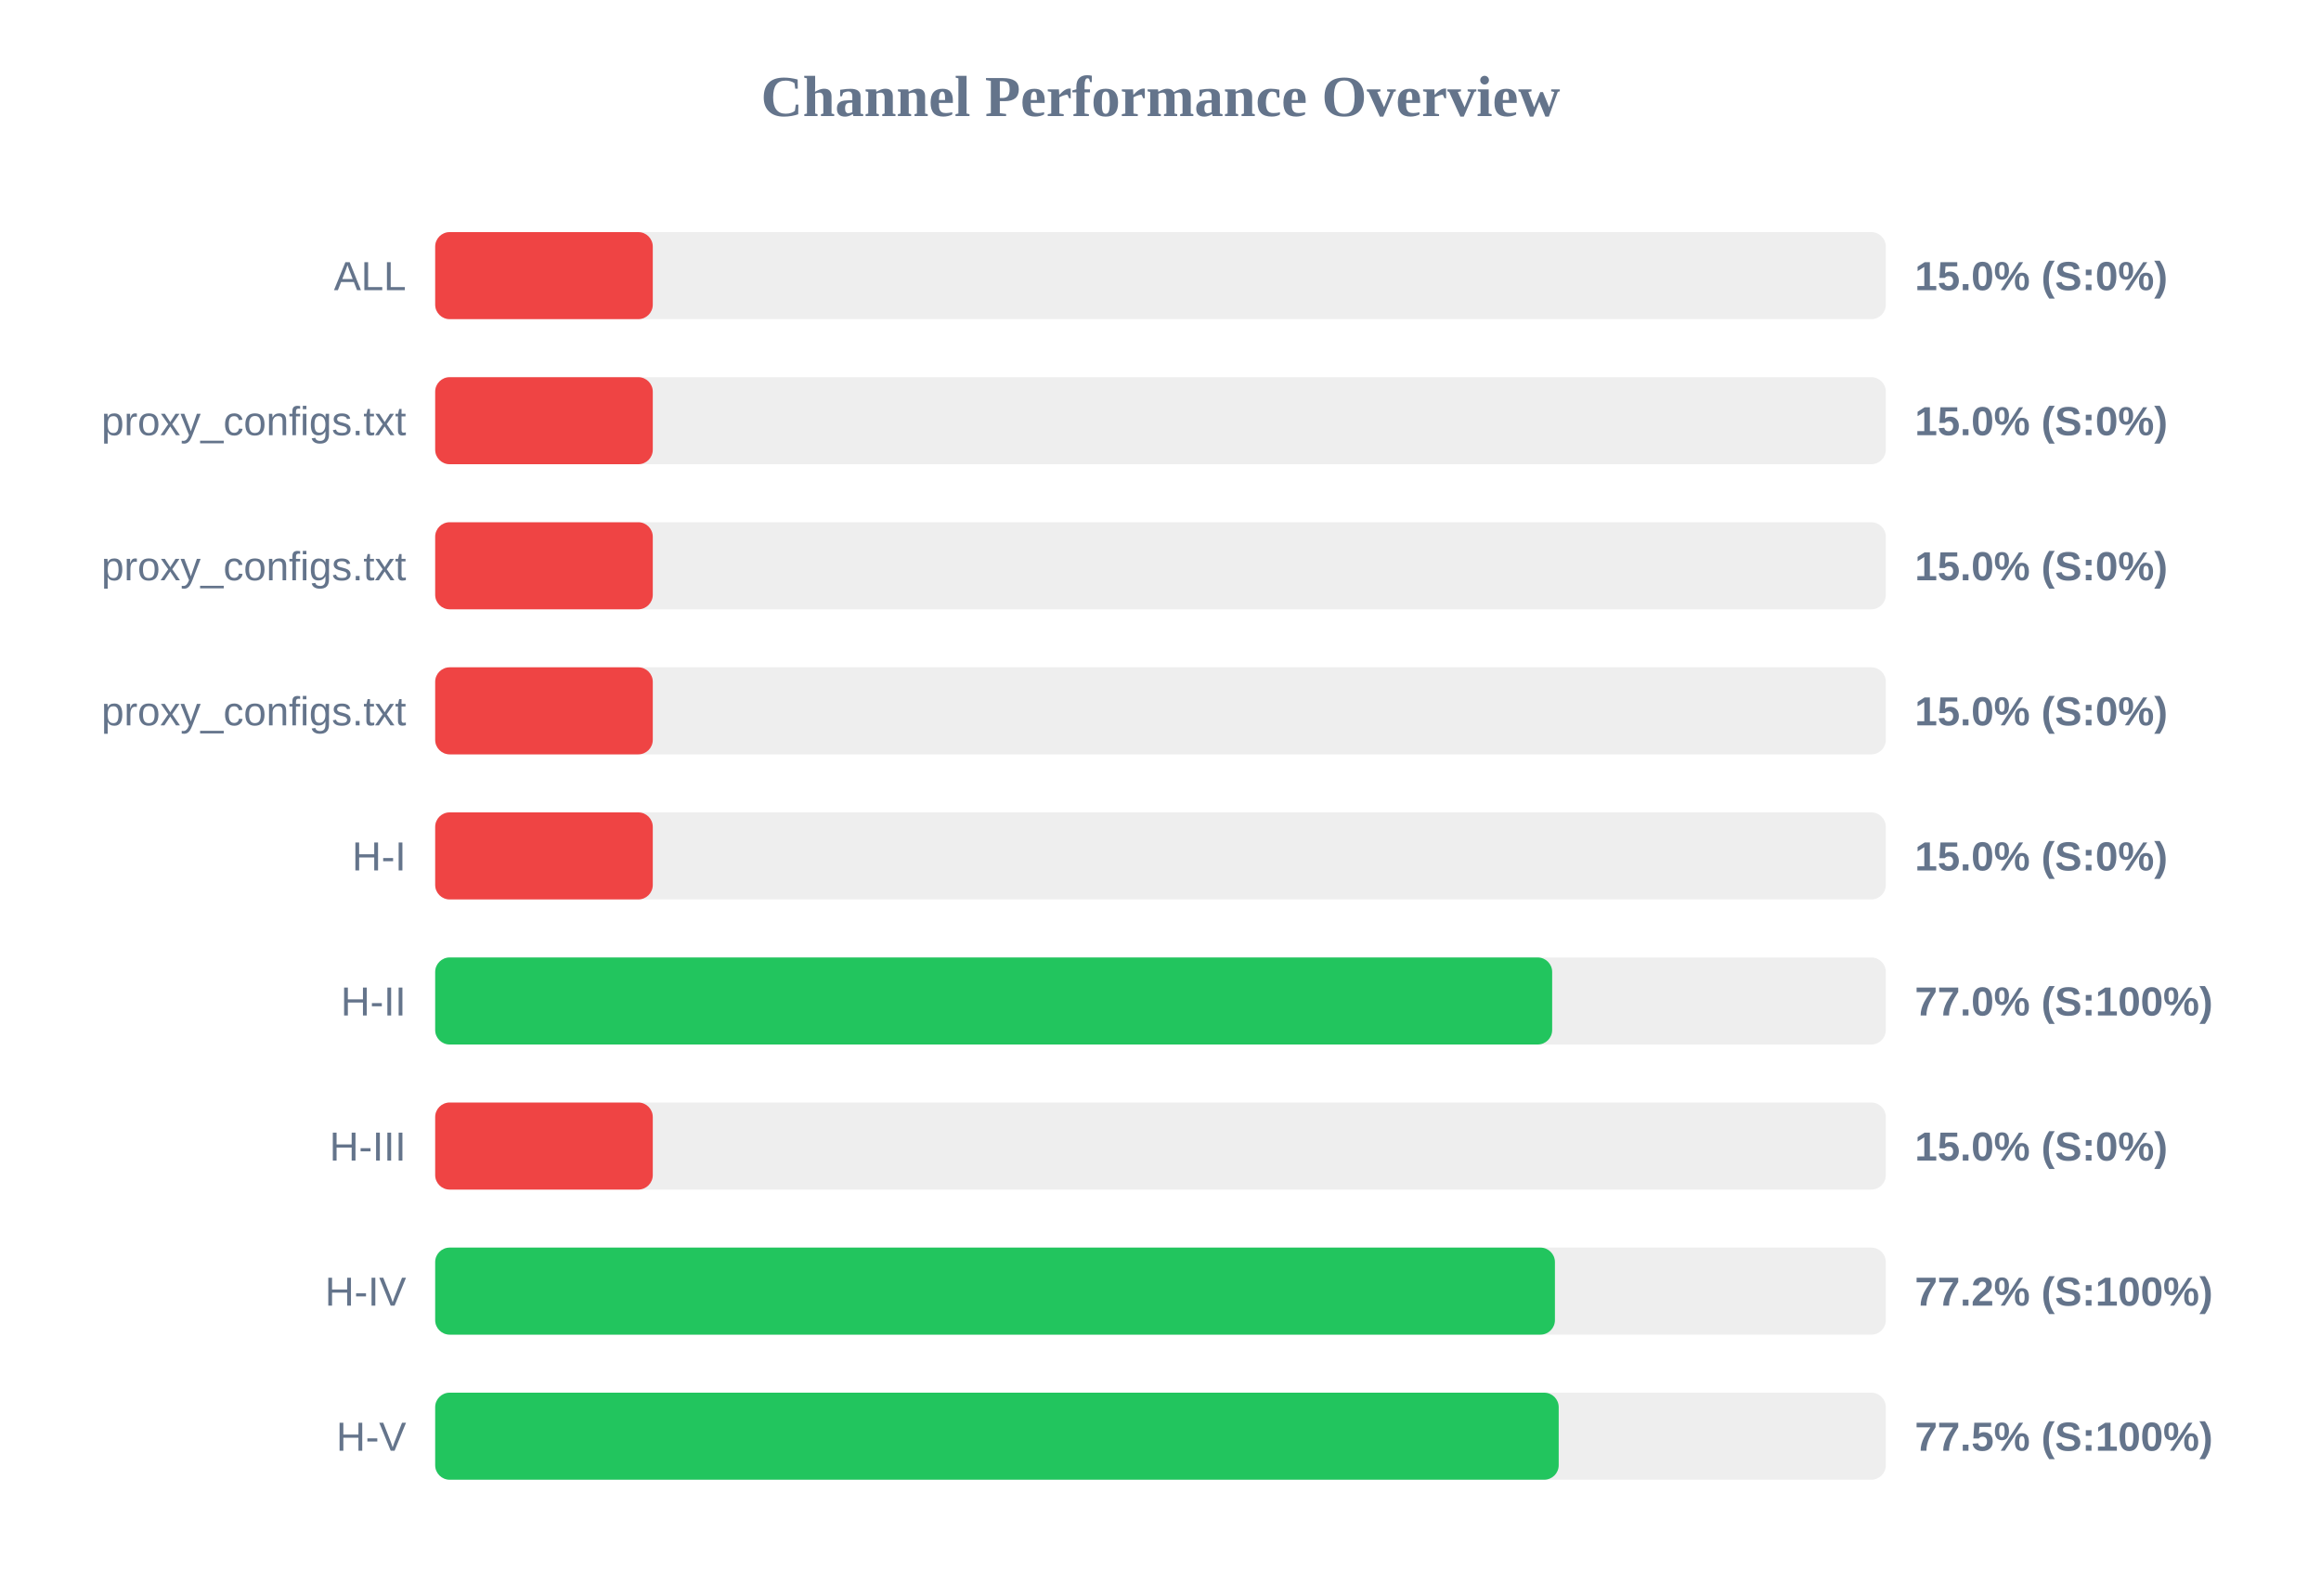
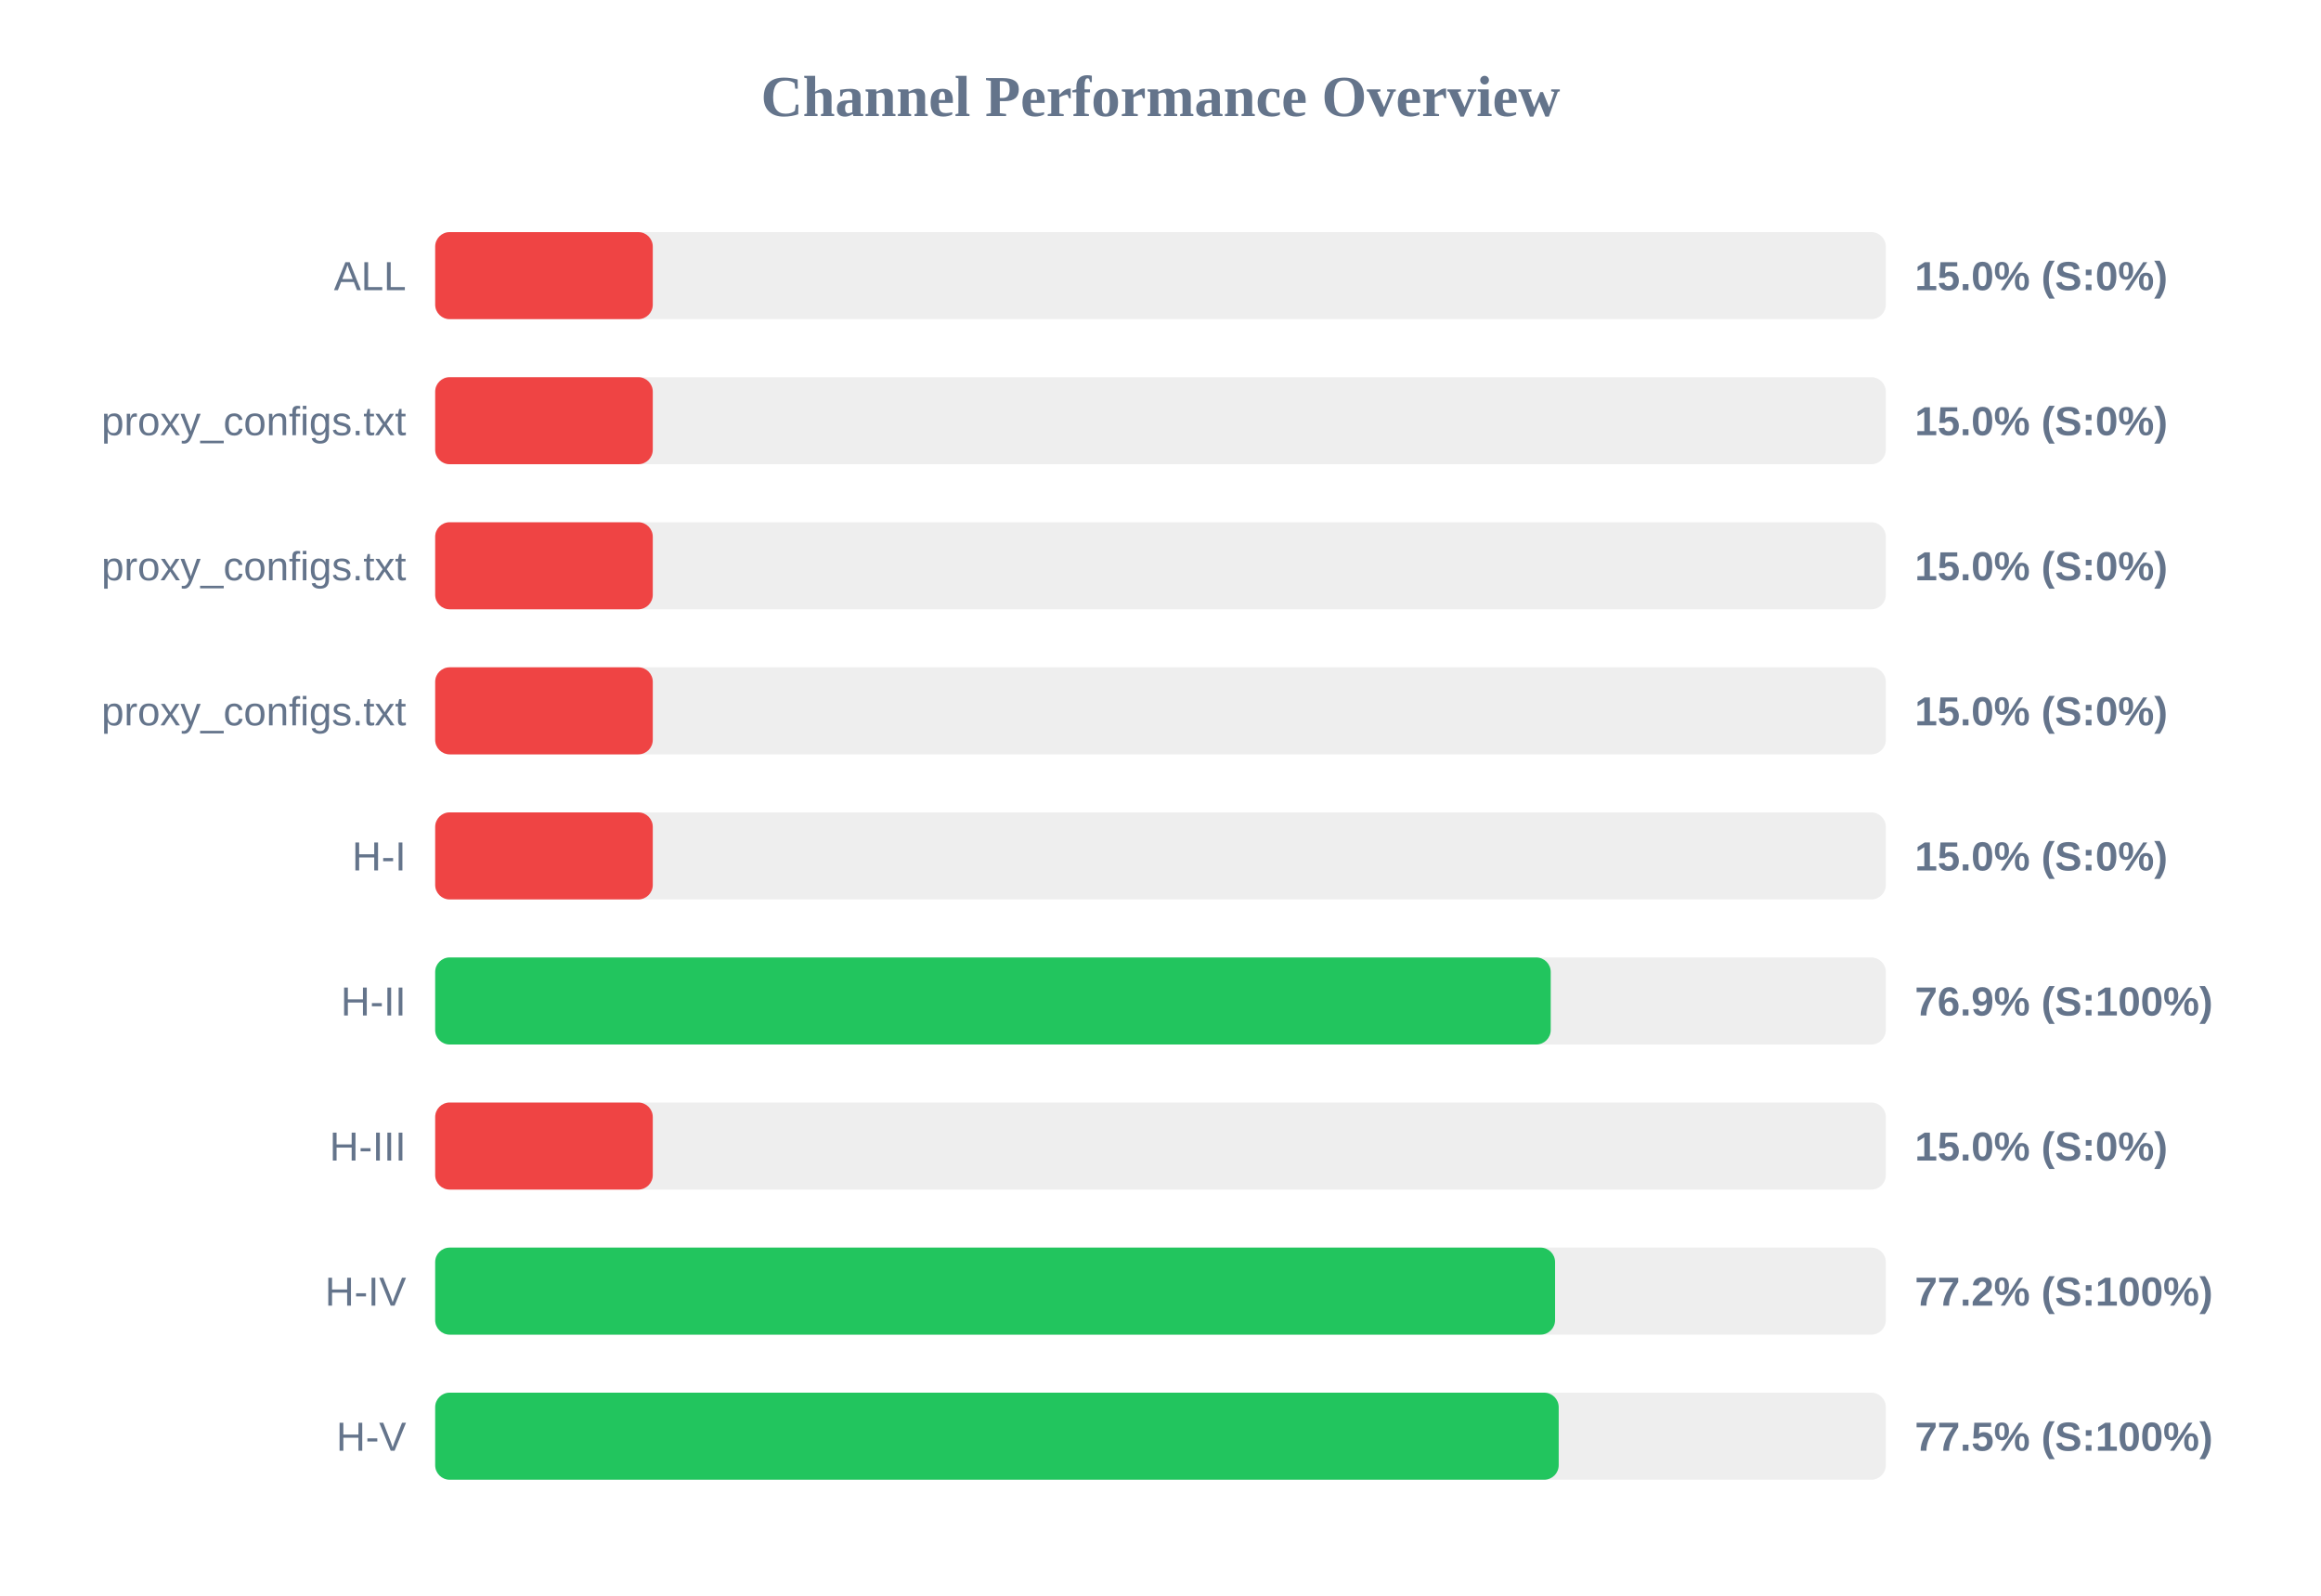
<svg xmlns="http://www.w3.org/2000/svg" width="800" height="550" version="1.1">
  <style>
        .row { font: 14px Arial; fill: #64748b; }
        .score { font: bold 14px Arial; fill: #64748b; }
    </style>
  <text x="400" y="40" text-anchor="middle" font-size="20px" font-weight="bold" fill="#64748b">Channel Performance Overview</text>
  <rect x="150" y="80" width="500" height="30" fill="#eee" rx="5" />
  <rect x="150" y="80" width="75.0" height="30" fill="#ef4444" rx="5" />
  <text x="140" y="100" text-anchor="end" class="row">ALL</text>
  <text x="660" y="100" text-anchor="start" class="score">15.0% (S:0%)</text>
  <rect x="150" y="130" width="500" height="30" fill="#eee" rx="5" />
  <rect x="150" y="130" width="75.0" height="30" fill="#ef4444" rx="5" />
  <text x="140" y="150" text-anchor="end" class="row">proxy_configs.txt</text>
  <text x="660" y="150" text-anchor="start" class="score">15.0% (S:0%)</text>
  <rect x="150" y="180" width="500" height="30" fill="#eee" rx="5" />
  <rect x="150" y="180" width="75.0" height="30" fill="#ef4444" rx="5" />
  <text x="140" y="200" text-anchor="end" class="row">proxy_configs.txt</text>
  <text x="660" y="200" text-anchor="start" class="score">15.0% (S:0%)</text>
  <rect x="150" y="230" width="500" height="30" fill="#eee" rx="5" />
  <rect x="150" y="230" width="75.0" height="30" fill="#ef4444" rx="5" />
  <text x="140" y="250" text-anchor="end" class="row">proxy_configs.txt</text>
  <text x="660" y="250" text-anchor="start" class="score">15.0% (S:0%)</text>
  <rect x="150" y="280" width="500" height="30" fill="#eee" rx="5" />
  <rect x="150" y="280" width="75.0" height="30" fill="#ef4444" rx="5" />
  <text x="140" y="300" text-anchor="end" class="row">H-I</text>
  <text x="660" y="300" text-anchor="start" class="score">15.0% (S:0%)</text>
  <rect x="150" y="330" width="500" height="30" fill="#eee" rx="5" />
-   <rect x="150" y="330" width="385.0" height="30" fill="#22c55e" rx="5" />
+   <rect x="150" y="330" width="384.5" height="30" fill="#22c55e" rx="5" />
  <text x="140" y="350" text-anchor="end" class="row">H-II</text>
-   <text x="660" y="350" text-anchor="start" class="score">77.0% (S:100%)</text>
+   <text x="660" y="350" text-anchor="start" class="score">76.9% (S:100%)</text>
  <rect x="150" y="380" width="500" height="30" fill="#eee" rx="5" />
  <rect x="150" y="380" width="75.0" height="30" fill="#ef4444" rx="5" />
  <text x="140" y="400" text-anchor="end" class="row">H-III</text>
  <text x="660" y="400" text-anchor="start" class="score">15.0% (S:0%)</text>
  <rect x="150" y="430" width="500" height="30" fill="#eee" rx="5" />
-   <rect x="150" y="430" width="385.95" height="30" fill="#22c55e" rx="5" />
+   <rect x="150" y="430" width="386.0" height="30" fill="#22c55e" rx="5" />
  <text x="140" y="450" text-anchor="end" class="row">H-IV</text>
  <text x="660" y="450" text-anchor="start" class="score">77.2% (S:100%)</text>
  <rect x="150" y="480" width="500" height="30" fill="#eee" rx="5" />
  <rect x="150" y="480" width="387.25" height="30" fill="#22c55e" rx="5" />
  <text x="140" y="500" text-anchor="end" class="row">H-V</text>
  <text x="660" y="500" text-anchor="start" class="score">77.5% (S:100%)</text>
</svg>
